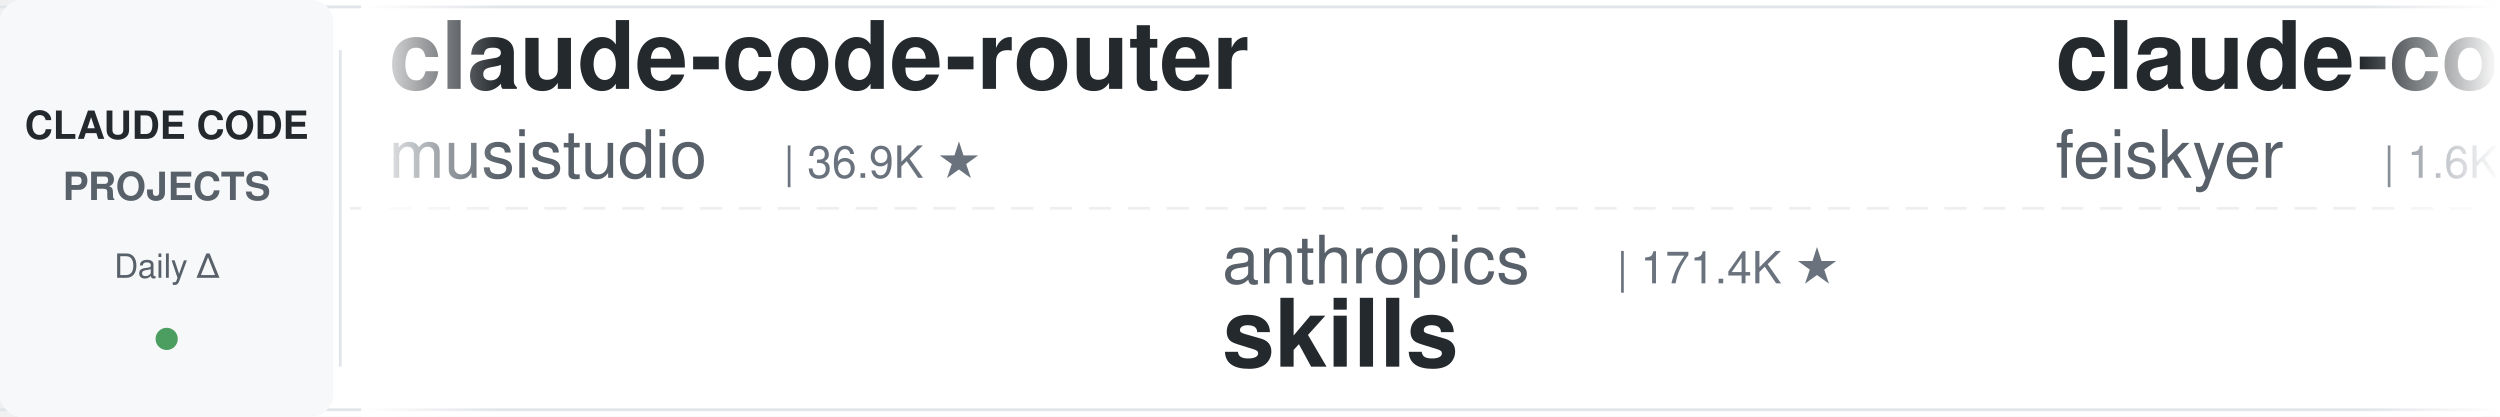
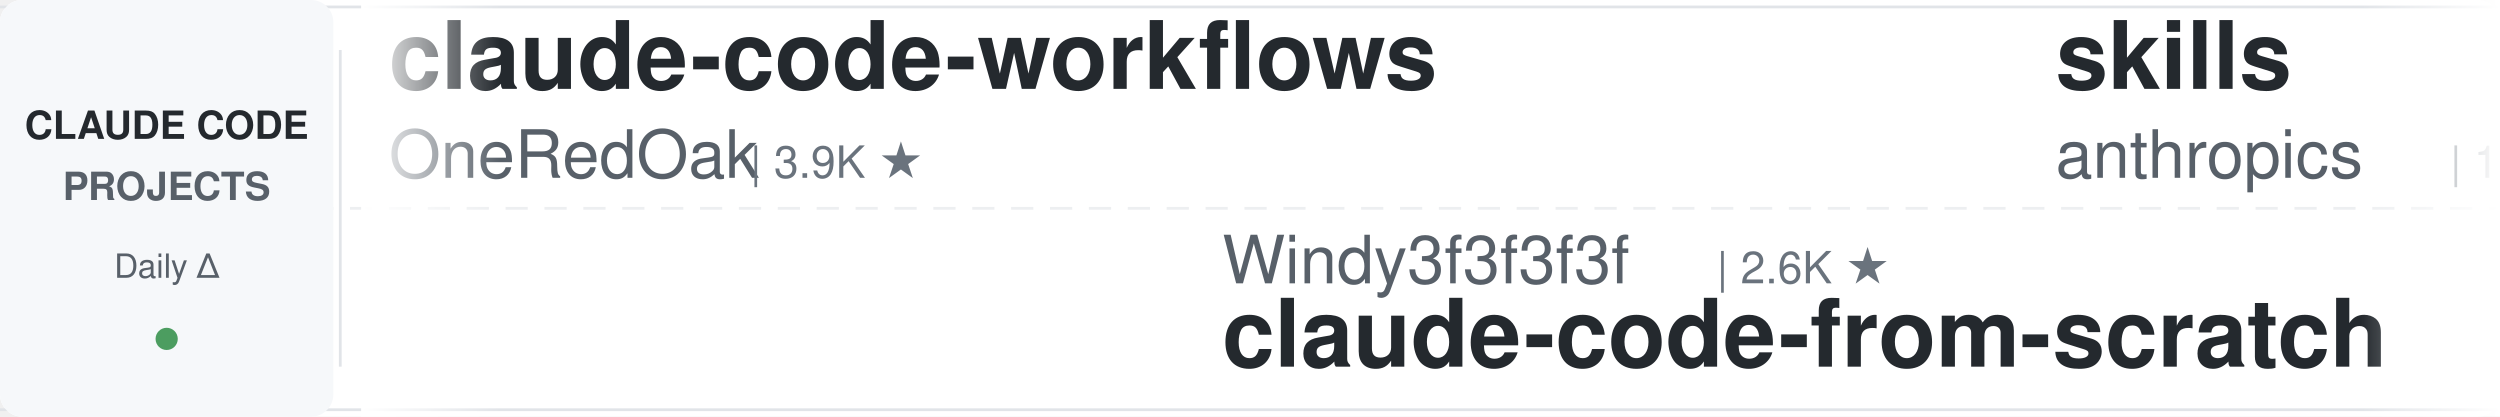
<svg xmlns="http://www.w3.org/2000/svg" width="900" height="150">
  <defs>
    <linearGradient id="leftFade" x1="0%" y1="0%" x2="100%" y2="0%">
      <stop offset="0%" style="stop-color:#ffffff;stop-opacity:1" />
      <stop offset="100%" style="stop-color:#ffffff;stop-opacity:0" />
    </linearGradient>
    <linearGradient id="rightFade" x1="0%" y1="0%" x2="100%" y2="0%">
      <stop offset="0%" style="stop-color:#ffffff;stop-opacity:0" />
      <stop offset="100%" style="stop-color:#ffffff;stop-opacity:1" />
    </linearGradient>
  </defs>
  <rect width="900" height="150" fill="#ffffff" rx="8" />
  <rect x="0" y="2" width="900" height="1" fill="#e1e4e8" />
  <rect x="0" y="147" width="900" height="1" fill="#e1e4e8" />
  <line x1="0" y1="75" x2="900" y2="75" stroke="#e1e4e8" stroke-width="1" stroke-dasharray="8 6" opacity="0.6" />
  <rect x="0" y="0" width="120" height="150" fill="#f6f8fa" rx="8" />
  <text x="60" y="50" font-family="-apple-system, BlinkMacSystemFont, 'Segoe UI', Helvetica, Arial, sans-serif" font-size="14" font-weight="600" fill="#24292e" text-anchor="middle">CLAUDE CODE</text>
  <text x="60" y="72" font-family="-apple-system, BlinkMacSystemFont, 'Segoe UI', Helvetica, Arial, sans-serif" font-size="14" font-weight="600" fill="#586069" text-anchor="middle">PROJECTS</text>
  <text x="60" y="100" font-family="-apple-system, BlinkMacSystemFont, 'Segoe UI', Helvetica, Arial, sans-serif" font-size="12" font-weight="500" fill="#586069" text-anchor="middle">Daily Δ</text>
  <circle cx="60" cy="122" r="4" fill="#22863a" opacity="0.8" />
  <rect x="122" y="18" width="1" height="114" fill="#e1e4e8" />
  <clipPath id="tickerClip">
    <rect x="130" y="0" width="770" height="150" />
  </clipPath>
  <g clip-path="url(#tickerClip)">
    <g id="tickerItems">
      <animateTransform attributeName="transform" attributeType="XML" type="translate" from="0 0" to="-3000 0" dur="54s" repeatCount="indefinite" />
      <g transform="translate(0, 0)">
-         <text x="140" y="32" font-family="-apple-system, BlinkMacSystemFont, 'Segoe UI', Helvetica, Arial, sans-serif" font-size="34" font-weight="600" fill="#24292e">claude-code-router</text>
-         <text x="140" y="64" font-family="-apple-system, BlinkMacSystemFont, 'Segoe UI', Helvetica, Arial, sans-serif" font-size="24" font-weight="400" fill="#586069">musistudio</text>
-         <text x="282" y="64" font-family="-apple-system, BlinkMacSystemFont, 'Segoe UI', Helvetica, Arial, sans-serif" font-size="16" font-weight="500" fill="#6a737d">| 36.9K ★</text>
+         <text x="140" y="32" font-family="-apple-system, BlinkMacSystemFont, 'Segoe UI', Helvetica, Arial, sans-serif" font-size="34" font-weight="600" fill="#24292e">claude-code-workflows</text>
+         <text x="140" y="64" font-family="-apple-system, BlinkMacSystemFont, 'Segoe UI', Helvetica, Arial, sans-serif" font-size="24" font-weight="400" fill="#586069">OneRedOak</text>
+         <text x="270" y="64" font-family="-apple-system, BlinkMacSystemFont, 'Segoe UI', Helvetica, Arial, sans-serif" font-size="16" font-weight="500" fill="#6a737d">| 3.9K ★</text>
      </g>
      <g transform="translate(300, 0)">
-         <text x="140" y="102" font-family="-apple-system, BlinkMacSystemFont, 'Segoe UI', Helvetica, Arial, sans-serif" font-size="24" font-weight="400" fill="#586069">anthropics</text>
-         <text x="282" y="102" font-family="-apple-system, BlinkMacSystemFont, 'Segoe UI', Helvetica, Arial, sans-serif" font-size="16" font-weight="500" fill="#6a737d">| 171.4K ★</text>
-         <text x="140" y="132" font-family="-apple-system, BlinkMacSystemFont, 'Segoe UI', Helvetica, Arial, sans-serif" font-size="34" font-weight="600" fill="#24292e">skills</text>
+         <text x="140" y="102" font-family="-apple-system, BlinkMacSystemFont, 'Segoe UI', Helvetica, Arial, sans-serif" font-size="24" font-weight="400" fill="#586069">Windy3f3f3f3f</text>
+         <text x="318" y="102" font-family="-apple-system, BlinkMacSystemFont, 'Segoe UI', Helvetica, Arial, sans-serif" font-size="16" font-weight="500" fill="#6a737d">| 2.6K ★</text>
+         <text x="140" y="132" font-family="-apple-system, BlinkMacSystemFont, 'Segoe UI', Helvetica, Arial, sans-serif" font-size="34" font-weight="600" fill="#24292e">claude-code-from-scratch</text>
      </g>
      <g transform="translate(600, 0)">
-         <text x="140" y="32" font-family="-apple-system, BlinkMacSystemFont, 'Segoe UI', Helvetica, Arial, sans-serif" font-size="34" font-weight="600" fill="#24292e">claude-code-settings</text>
-         <text x="140" y="64" font-family="-apple-system, BlinkMacSystemFont, 'Segoe UI', Helvetica, Arial, sans-serif" font-size="24" font-weight="400" fill="#586069">feiskyer</text>
-         <text x="258" y="64" font-family="-apple-system, BlinkMacSystemFont, 'Segoe UI', Helvetica, Arial, sans-serif" font-size="16" font-weight="500" fill="#6a737d">| 1.6K ★</text>
+         <text x="140" y="32" font-family="-apple-system, BlinkMacSystemFont, 'Segoe UI', Helvetica, Arial, sans-serif" font-size="34" font-weight="600" fill="#24292e">skills</text>
+         <text x="140" y="64" font-family="-apple-system, BlinkMacSystemFont, 'Segoe UI', Helvetica, Arial, sans-serif" font-size="24" font-weight="400" fill="#586069">anthropics</text>
+         <text x="282" y="64" font-family="-apple-system, BlinkMacSystemFont, 'Segoe UI', Helvetica, Arial, sans-serif" font-size="16" font-weight="500" fill="#6a737d">| 171.4K ★</text>
      </g>
      <g transform="translate(900, 0)">
-         <text x="140" y="102" font-family="-apple-system, BlinkMacSystemFont, 'Segoe UI', Helvetica, Arial, sans-serif" font-size="24" font-weight="400" fill="#586069">centminmod</text>
-         <text x="282" y="102" font-family="-apple-system, BlinkMacSystemFont, 'Segoe UI', Helvetica, Arial, sans-serif" font-size="16" font-weight="500" fill="#6a737d">| 2.6K ★</text>
-         <text x="140" y="132" font-family="-apple-system, BlinkMacSystemFont, 'Segoe UI', Helvetica, Arial, sans-serif" font-size="34" font-weight="600" fill="#24292e">my-claude-code-setup</text>
+         <text x="140" y="102" font-family="-apple-system, BlinkMacSystemFont, 'Segoe UI', Helvetica, Arial, sans-serif" font-size="24" font-weight="400" fill="#586069">anthropics</text>
+         <text x="282" y="102" font-family="-apple-system, BlinkMacSystemFont, 'Segoe UI', Helvetica, Arial, sans-serif" font-size="16" font-weight="500" fill="#6a737d">| 8.7K ★</text>
+         <text x="140" y="132" font-family="-apple-system, BlinkMacSystemFont, 'Segoe UI', Helvetica, Arial, sans-serif" font-size="34" font-weight="600" fill="#24292e">claude-code-action</text>
      </g>
      <g transform="translate(1200, 0)">
-         <text x="140" y="32" font-family="-apple-system, BlinkMacSystemFont, 'Segoe UI', Helvetica, Arial, sans-serif" font-size="34" font-weight="600" fill="#24292e">claude-code-guide</text>
-         <text x="140" y="64" font-family="-apple-system, BlinkMacSystemFont, 'Segoe UI', Helvetica, Arial, sans-serif" font-size="24" font-weight="400" fill="#586069">zebbern</text>
-         <text x="246" y="64" font-family="-apple-system, BlinkMacSystemFont, 'Segoe UI', Helvetica, Arial, sans-serif" font-size="16" font-weight="500" fill="#6a737d">| 4.6K ★</text>
+         <text x="140" y="32" font-family="-apple-system, BlinkMacSystemFont, 'Segoe UI', Helvetica, Arial, sans-serif" font-size="34" font-weight="600" fill="#24292e">claude-code-proxy</text>
+         <text x="140" y="64" font-family="-apple-system, BlinkMacSystemFont, 'Segoe UI', Helvetica, Arial, sans-serif" font-size="24" font-weight="400" fill="#586069">1rgs</text>
+         <text x="210" y="64" font-family="-apple-system, BlinkMacSystemFont, 'Segoe UI', Helvetica, Arial, sans-serif" font-size="16" font-weight="500" fill="#6a737d">| 3.7K ★</text>
      </g>
      <g transform="translate(1500, 0)">
-         <text x="140" y="102" font-family="-apple-system, BlinkMacSystemFont, 'Segoe UI', Helvetica, Arial, sans-serif" font-size="24" font-weight="400" fill="#586069">lintsinghua</text>
-         <text x="294" y="102" font-family="-apple-system, BlinkMacSystemFont, 'Segoe UI', Helvetica, Arial, sans-serif" font-size="16" font-weight="500" fill="#6a737d">| 4.1K ★</text>
-         <text x="140" y="132" font-family="-apple-system, BlinkMacSystemFont, 'Segoe UI', Helvetica, Arial, sans-serif" font-size="34" font-weight="600" fill="#24292e">claude-code-book</text>
+         <text x="140" y="102" font-family="-apple-system, BlinkMacSystemFont, 'Segoe UI', Helvetica, Arial, sans-serif" font-size="24" font-weight="400" fill="#586069">shareAI-lab</text>
+         <text x="294" y="102" font-family="-apple-system, BlinkMacSystemFont, 'Segoe UI', Helvetica, Arial, sans-serif" font-size="16" font-weight="500" fill="#6a737d">| 75.2K ★</text>
+         <text x="140" y="132" font-family="-apple-system, BlinkMacSystemFont, 'Segoe UI', Helvetica, Arial, sans-serif" font-size="34" font-weight="600" fill="#24292e">learn-claude-code</text>
      </g>
      <g transform="translate(1800, 0)">
-         <text x="140" y="32" font-family="-apple-system, BlinkMacSystemFont, 'Segoe UI', Helvetica, Arial, sans-serif" font-size="34" font-weight="600" fill="#24292e">awesome-claude-code-tool...</text>
-         <text x="140" y="64" font-family="-apple-system, BlinkMacSystemFont, 'Segoe UI', Helvetica, Arial, sans-serif" font-size="24" font-weight="400" fill="#586069">rohitg00</text>
-         <text x="258" y="64" font-family="-apple-system, BlinkMacSystemFont, 'Segoe UI', Helvetica, Arial, sans-serif" font-size="16" font-weight="500" fill="#6a737d">| 2.5K ★</text>
+         <text x="140" y="32" font-family="-apple-system, BlinkMacSystemFont, 'Segoe UI', Helvetica, Arial, sans-serif" font-size="34" font-weight="600" fill="#24292e">awesome-claude-code-plug...</text>
+         <text x="140" y="64" font-family="-apple-system, BlinkMacSystemFont, 'Segoe UI', Helvetica, Arial, sans-serif" font-size="24" font-weight="400" fill="#586069">ccplugins</text>
+         <text x="270" y="64" font-family="-apple-system, BlinkMacSystemFont, 'Segoe UI', Helvetica, Arial, sans-serif" font-size="16" font-weight="500" fill="#6a737d">| 922 ★</text>
      </g>
      <g transform="translate(2100, 0)">
-         <text x="140" y="102" font-family="-apple-system, BlinkMacSystemFont, 'Segoe UI', Helvetica, Arial, sans-serif" font-size="24" font-weight="400" fill="#586069">oboard</text>
-         <text x="234" y="102" font-family="-apple-system, BlinkMacSystemFont, 'Segoe UI', Helvetica, Arial, sans-serif" font-size="16" font-weight="500" fill="#6a737d">| 3.3K ★</text>
-         <text x="140" y="132" font-family="-apple-system, BlinkMacSystemFont, 'Segoe UI', Helvetica, Arial, sans-serif" font-size="34" font-weight="600" fill="#24292e">claude-code-rev</text>
+         <text x="140" y="102" font-family="-apple-system, BlinkMacSystemFont, 'Segoe UI', Helvetica, Arial, sans-serif" font-size="24" font-weight="400" fill="#586069">AICoderTudou</text>
+         <text x="306" y="102" font-family="-apple-system, BlinkMacSystemFont, 'Segoe UI', Helvetica, Arial, sans-serif" font-size="16" font-weight="500" fill="#6a737d">| 496 ★</text>
+         <text x="140" y="132" font-family="-apple-system, BlinkMacSystemFont, 'Segoe UI', Helvetica, Arial, sans-serif" font-size="34" font-weight="600" fill="#24292e">claude-code-tudou</text>
      </g>
      <g transform="translate(2400, 0)">
-         <text x="140" y="32" font-family="-apple-system, BlinkMacSystemFont, 'Segoe UI', Helvetica, Arial, sans-serif" font-size="34" font-weight="600" fill="#24292e">edmunds-claude-code</text>
-         <text x="140" y="64" font-family="-apple-system, BlinkMacSystemFont, 'Segoe UI', Helvetica, Arial, sans-serif" font-size="24" font-weight="400" fill="#586069">edmund-io</text>
-         <text x="270" y="64" font-family="-apple-system, BlinkMacSystemFont, 'Segoe UI', Helvetica, Arial, sans-serif" font-size="16" font-weight="500" fill="#6a737d">| 1.5K ★</text>
+         <text x="140" y="32" font-family="-apple-system, BlinkMacSystemFont, 'Segoe UI', Helvetica, Arial, sans-serif" font-size="34" font-weight="600" fill="#24292e">sc-claude-code-files</text>
+         <text x="140" y="64" font-family="-apple-system, BlinkMacSystemFont, 'Segoe UI', Helvetica, Arial, sans-serif" font-size="24" font-weight="400" fill="#586069">https-deeplearning-ai</text>
+         <text x="414" y="64" font-family="-apple-system, BlinkMacSystemFont, 'Segoe UI', Helvetica, Arial, sans-serif" font-size="16" font-weight="500" fill="#6a737d">| 544 ★</text>
      </g>
      <g transform="translate(2700, 0)">
-         <text x="140" y="102" font-family="-apple-system, BlinkMacSystemFont, 'Segoe UI', Helvetica, Arial, sans-serif" font-size="24" font-weight="400" fill="#586069">1rgs</text>
-         <text x="210" y="102" font-family="-apple-system, BlinkMacSystemFont, 'Segoe UI', Helvetica, Arial, sans-serif" font-size="16" font-weight="500" fill="#6a737d">| 3.7K ★</text>
-         <text x="140" y="132" font-family="-apple-system, BlinkMacSystemFont, 'Segoe UI', Helvetica, Arial, sans-serif" font-size="34" font-weight="600" fill="#24292e">claude-code-proxy</text>
+         <text x="140" y="102" font-family="-apple-system, BlinkMacSystemFont, 'Segoe UI', Helvetica, Arial, sans-serif" font-size="24" font-weight="400" fill="#586069">Maciek-roboblog</text>
+         <text x="342" y="102" font-family="-apple-system, BlinkMacSystemFont, 'Segoe UI', Helvetica, Arial, sans-serif" font-size="16" font-weight="500" fill="#6a737d">| 8.7K ★</text>
+         <text x="140" y="132" font-family="-apple-system, BlinkMacSystemFont, 'Segoe UI', Helvetica, Arial, sans-serif" font-size="34" font-weight="600" fill="#24292e">Claude-Code-Usage-Monito...</text>
      </g>
      <g transform="translate(3000, 0)">
-         <text x="140" y="32" font-family="-apple-system, BlinkMacSystemFont, 'Segoe UI', Helvetica, Arial, sans-serif" font-size="34" font-weight="600" fill="#24292e">claude-code-router</text>
-         <text x="140" y="64" font-family="-apple-system, BlinkMacSystemFont, 'Segoe UI', Helvetica, Arial, sans-serif" font-size="24" font-weight="400" fill="#586069">musistudio</text>
-         <text x="282" y="64" font-family="-apple-system, BlinkMacSystemFont, 'Segoe UI', Helvetica, Arial, sans-serif" font-size="16" font-weight="500" fill="#6a737d">| 36.9K ★</text>
+         <text x="140" y="32" font-family="-apple-system, BlinkMacSystemFont, 'Segoe UI', Helvetica, Arial, sans-serif" font-size="34" font-weight="600" fill="#24292e">claude-code-workflows</text>
+         <text x="140" y="64" font-family="-apple-system, BlinkMacSystemFont, 'Segoe UI', Helvetica, Arial, sans-serif" font-size="24" font-weight="400" fill="#586069">OneRedOak</text>
+         <text x="270" y="64" font-family="-apple-system, BlinkMacSystemFont, 'Segoe UI', Helvetica, Arial, sans-serif" font-size="16" font-weight="500" fill="#6a737d">| 3.9K ★</text>
      </g>
      <g transform="translate(3300, 0)">
-         <text x="140" y="102" font-family="-apple-system, BlinkMacSystemFont, 'Segoe UI', Helvetica, Arial, sans-serif" font-size="24" font-weight="400" fill="#586069">anthropics</text>
-         <text x="282" y="102" font-family="-apple-system, BlinkMacSystemFont, 'Segoe UI', Helvetica, Arial, sans-serif" font-size="16" font-weight="500" fill="#6a737d">| 171.4K ★</text>
-         <text x="140" y="132" font-family="-apple-system, BlinkMacSystemFont, 'Segoe UI', Helvetica, Arial, sans-serif" font-size="34" font-weight="600" fill="#24292e">skills</text>
+         <text x="140" y="102" font-family="-apple-system, BlinkMacSystemFont, 'Segoe UI', Helvetica, Arial, sans-serif" font-size="24" font-weight="400" fill="#586069">Windy3f3f3f3f</text>
+         <text x="318" y="102" font-family="-apple-system, BlinkMacSystemFont, 'Segoe UI', Helvetica, Arial, sans-serif" font-size="16" font-weight="500" fill="#6a737d">| 2.6K ★</text>
+         <text x="140" y="132" font-family="-apple-system, BlinkMacSystemFont, 'Segoe UI', Helvetica, Arial, sans-serif" font-size="34" font-weight="600" fill="#24292e">claude-code-from-scratch</text>
      </g>
      <g transform="translate(3600, 0)">
-         <text x="140" y="32" font-family="-apple-system, BlinkMacSystemFont, 'Segoe UI', Helvetica, Arial, sans-serif" font-size="34" font-weight="600" fill="#24292e">claude-code-settings</text>
-         <text x="140" y="64" font-family="-apple-system, BlinkMacSystemFont, 'Segoe UI', Helvetica, Arial, sans-serif" font-size="24" font-weight="400" fill="#586069">feiskyer</text>
-         <text x="258" y="64" font-family="-apple-system, BlinkMacSystemFont, 'Segoe UI', Helvetica, Arial, sans-serif" font-size="16" font-weight="500" fill="#6a737d">| 1.6K ★</text>
+         <text x="140" y="32" font-family="-apple-system, BlinkMacSystemFont, 'Segoe UI', Helvetica, Arial, sans-serif" font-size="34" font-weight="600" fill="#24292e">skills</text>
+         <text x="140" y="64" font-family="-apple-system, BlinkMacSystemFont, 'Segoe UI', Helvetica, Arial, sans-serif" font-size="24" font-weight="400" fill="#586069">anthropics</text>
+         <text x="282" y="64" font-family="-apple-system, BlinkMacSystemFont, 'Segoe UI', Helvetica, Arial, sans-serif" font-size="16" font-weight="500" fill="#6a737d">| 171.4K ★</text>
      </g>
      <g transform="translate(3900, 0)">
-         <text x="140" y="102" font-family="-apple-system, BlinkMacSystemFont, 'Segoe UI', Helvetica, Arial, sans-serif" font-size="24" font-weight="400" fill="#586069">centminmod</text>
-         <text x="282" y="102" font-family="-apple-system, BlinkMacSystemFont, 'Segoe UI', Helvetica, Arial, sans-serif" font-size="16" font-weight="500" fill="#6a737d">| 2.6K ★</text>
-         <text x="140" y="132" font-family="-apple-system, BlinkMacSystemFont, 'Segoe UI', Helvetica, Arial, sans-serif" font-size="34" font-weight="600" fill="#24292e">my-claude-code-setup</text>
+         <text x="140" y="102" font-family="-apple-system, BlinkMacSystemFont, 'Segoe UI', Helvetica, Arial, sans-serif" font-size="24" font-weight="400" fill="#586069">anthropics</text>
+         <text x="282" y="102" font-family="-apple-system, BlinkMacSystemFont, 'Segoe UI', Helvetica, Arial, sans-serif" font-size="16" font-weight="500" fill="#6a737d">| 8.7K ★</text>
+         <text x="140" y="132" font-family="-apple-system, BlinkMacSystemFont, 'Segoe UI', Helvetica, Arial, sans-serif" font-size="34" font-weight="600" fill="#24292e">claude-code-action</text>
      </g>
    </g>
  </g>
  <rect x="130" y="0" width="50" height="150" fill="url(#leftFade)" />
  <rect x="850" y="0" width="50" height="150" fill="url(#rightFade)" />
</svg>
